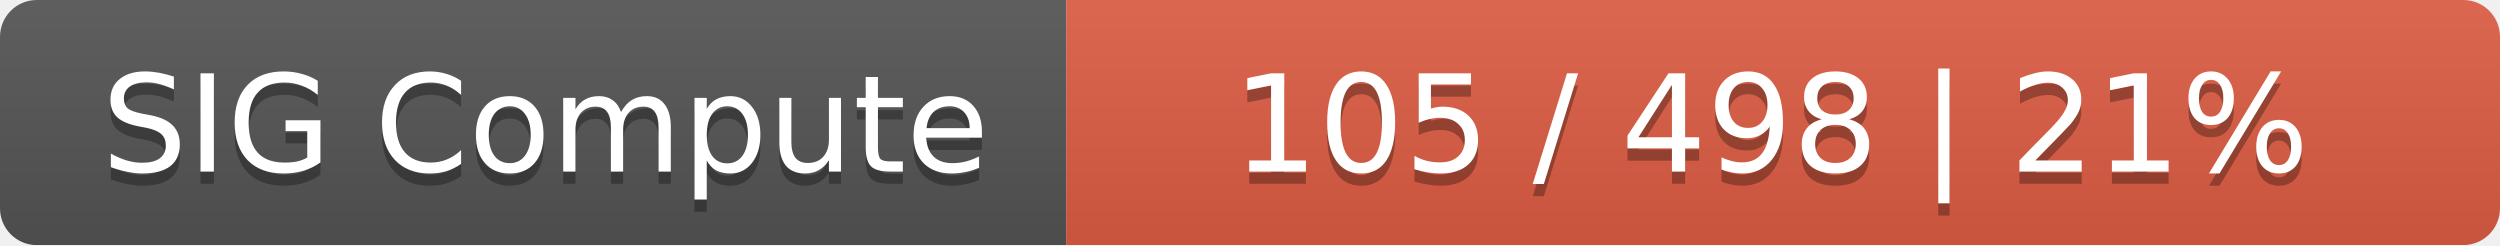
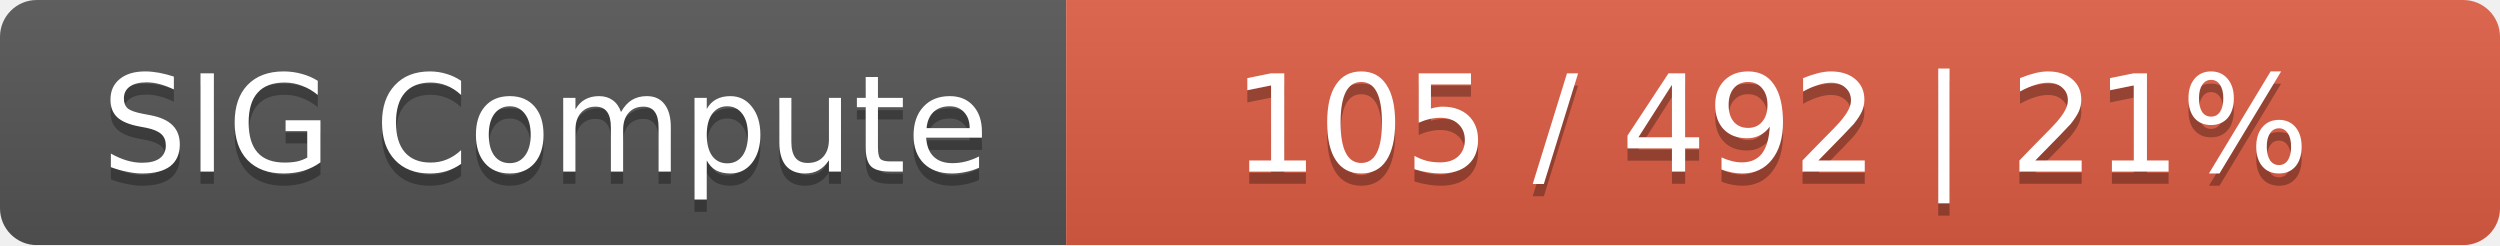
<svg xmlns="http://www.w3.org/2000/svg" width="204" height="20">
  <linearGradient id="smooth" x2="0" y2="100%">
    <stop offset="0" stop-color="#bbb" stop-opacity=".1" />
    <stop offset="1" stop-opacity=".1" />
  </linearGradient>
  <mask id="round">
    <rect width="204" height="20" rx="3" fill="#fff" />
  </mask>
  <g mask="url(#round)">
    <rect width="87" height="20" fill="#555" />
    <rect x="87" width="117" height="20" fill="#e05d44" />
    <rect width="204" height="20" fill="url(#smooth)" />
  </g>
  <g fill="#fff" text-anchor="middle" font-family="DejaVu Sans,Verdana,Geneva,sans-serif" font-size="11">
    <text x="44.5" y="15" fill="#010101" fill-opacity=".3">SIG Compute</text>
    <text x="44.5" y="14">SIG Compute</text>
-     <text x="144.5" y="15" fill="#010101" fill-opacity=".3">105 / 498    |    21%</text>
-     <text x="144.5" y="14">105 / 498    |    21%</text>
+     <text x="144.5" y="15" fill="#010101" fill-opacity=".3">105 / 492    |    21%</text>
+     <text x="144.5" y="14">105 / 492    |    21%</text>
  </g>
</svg>
